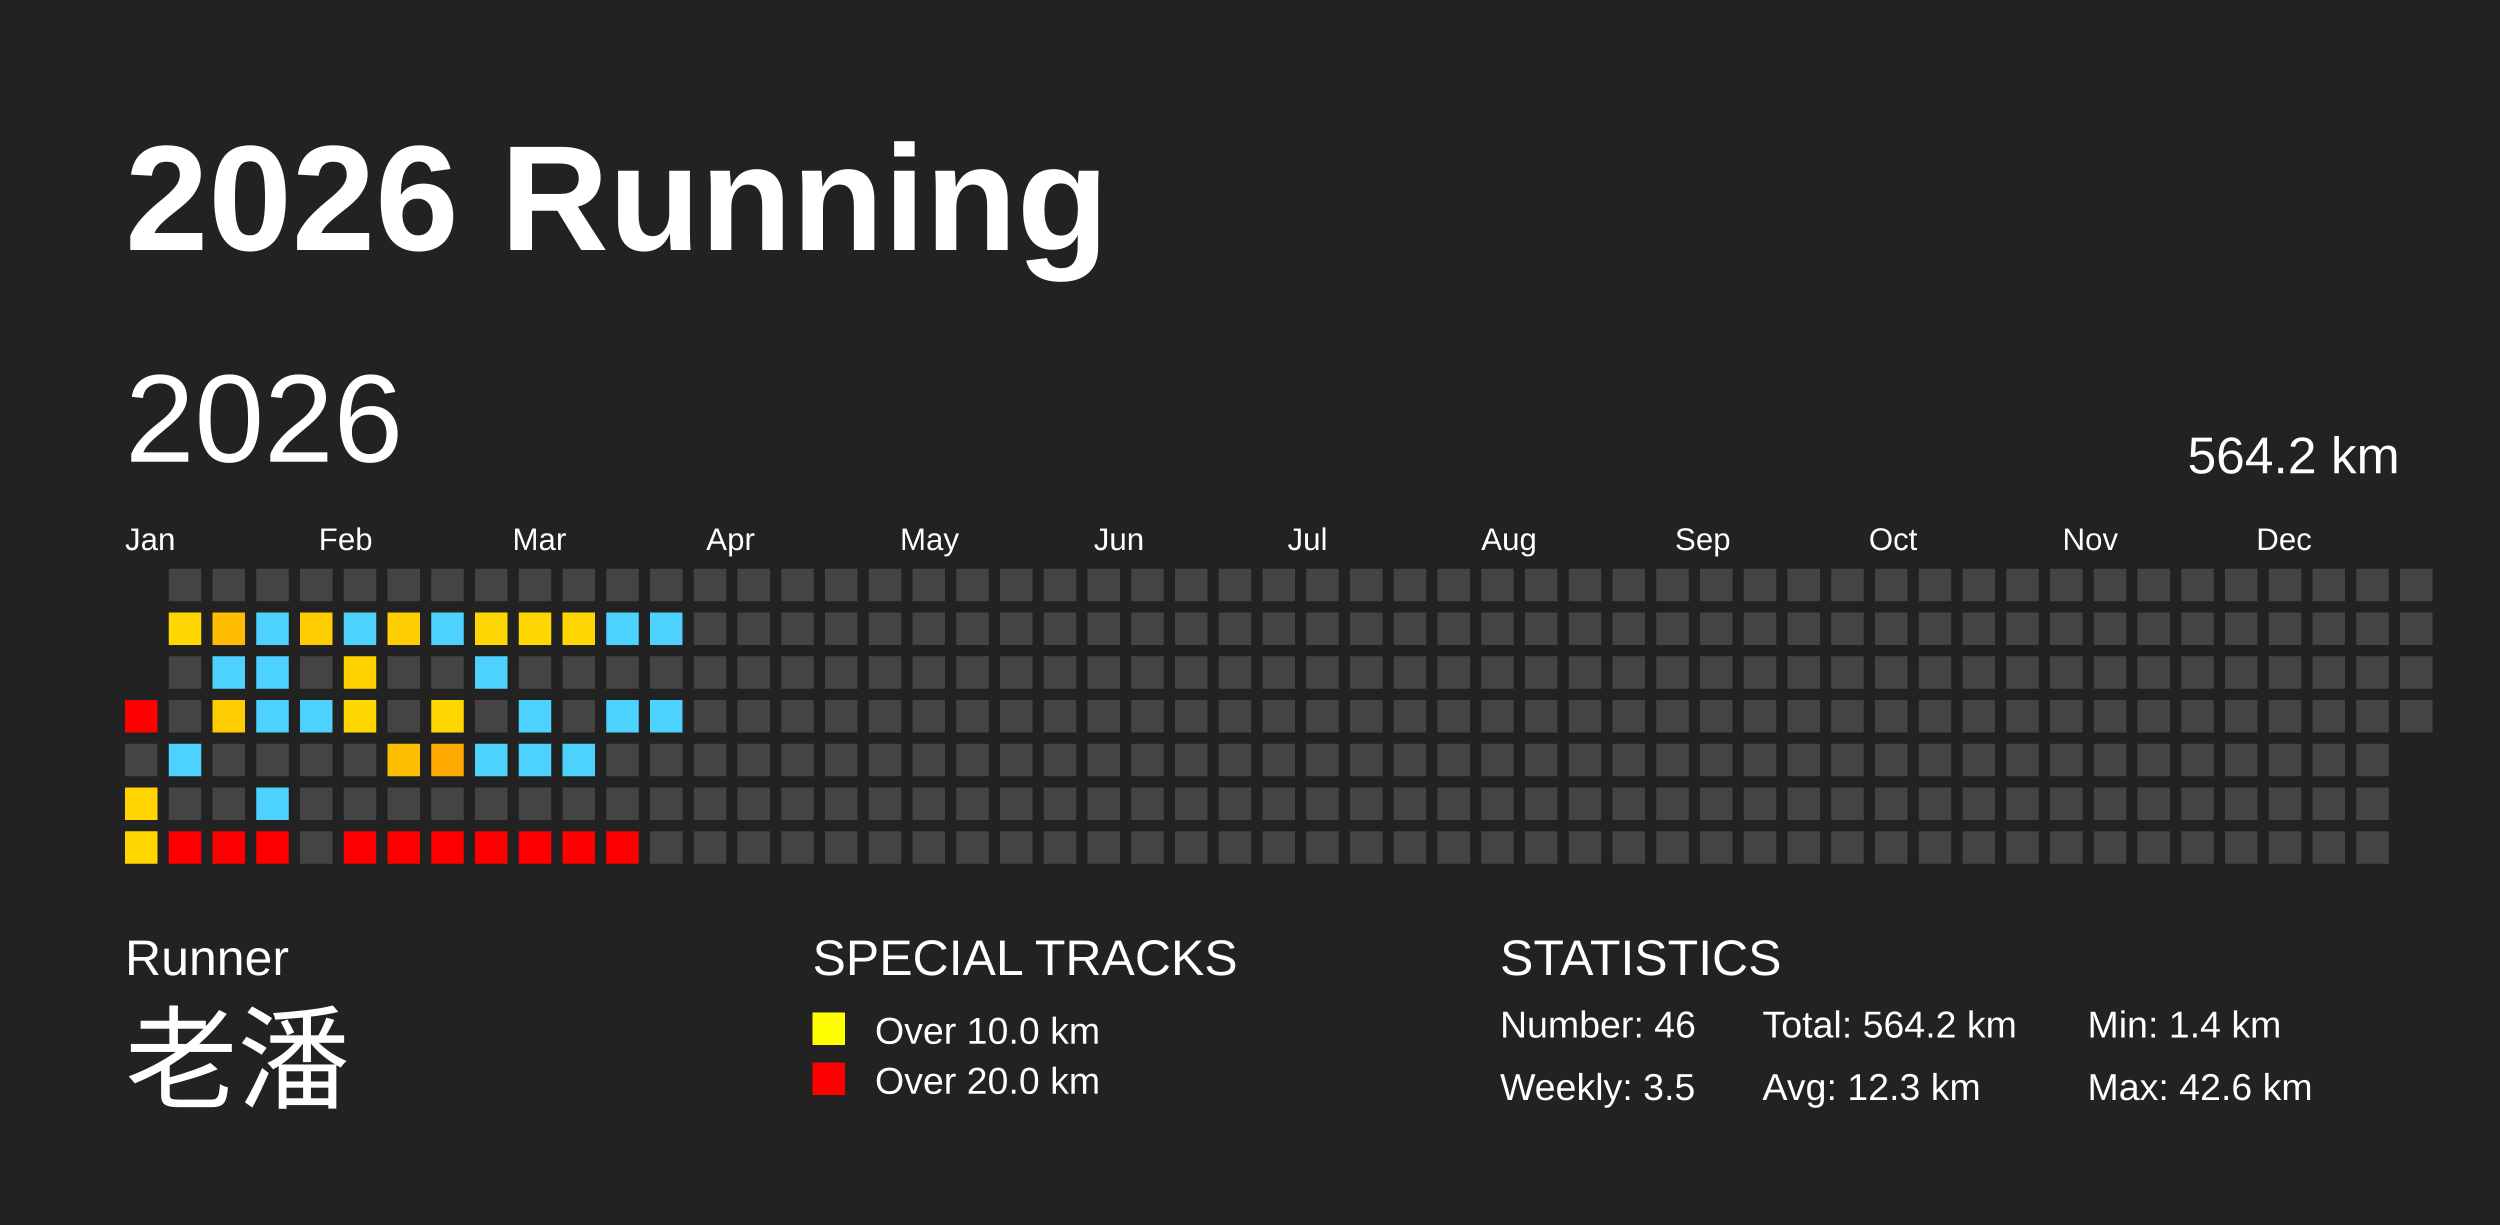
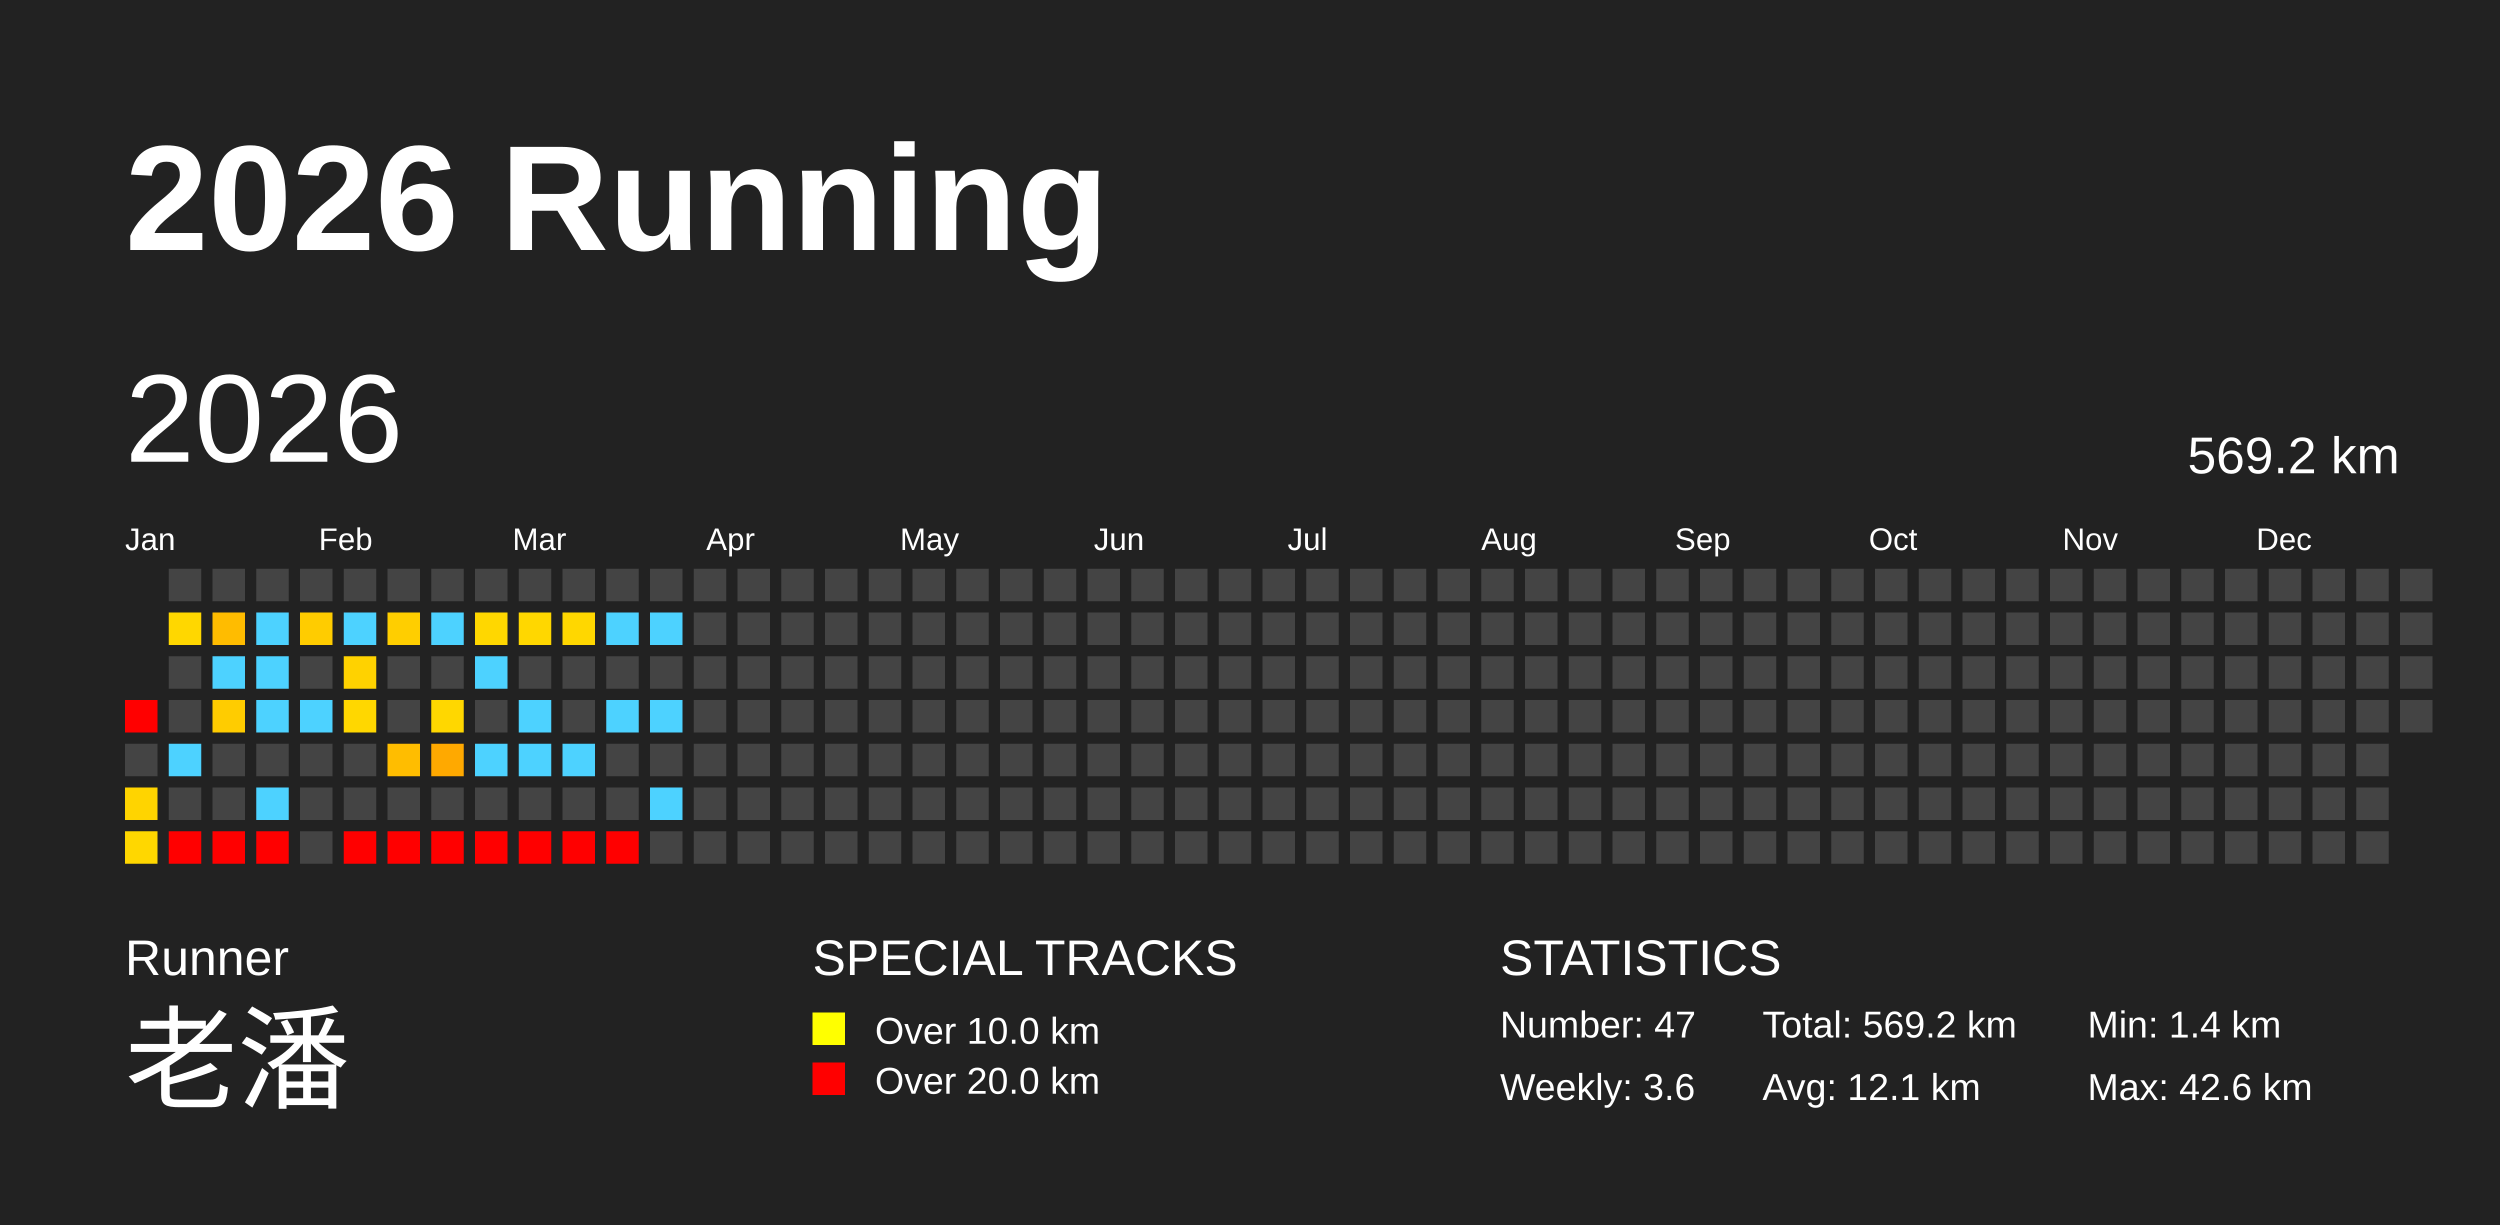
<svg xmlns="http://www.w3.org/2000/svg" baseProfile="full" height="98mm" version="1.1" viewBox="0,0,200,98" width="200mm">
  <defs />
  <rect fill="#222222" height="98" width="200" x="0" y="0" />
  <text fill="#FFFFFF" style="font-size:12px; font-family:Arial; font-weight:bold;" x="10" y="20">2026 Running</text>
  <text fill="#FFFFFF" style="font-size:4px; font-family:Arial" x="10" y="78">Runner</text>
  <text fill="#FFFFFF" style="font-size:9px; font-family:Arial" x="10" y="88">老潘</text>
  <text fill="#FFFFFF" style="font-size:4px; font-family:Arial" x="65" y="78">SPECIAL TRACKS</text>
  <rect fill="yellow" height="2.6" width="2.6" x="65" y="81" />
  <text fill="#FFFFFF" style="font-size:3px; font-family:Arial" x="70" y="83.5">Over 10.0 km</text>
  <rect fill="red" height="2.6" width="2.6" x="65" y="85" />
  <text fill="#FFFFFF" style="font-size:3px; font-family:Arial" x="70" y="87.5">Over 20.0 km</text>
  <text fill="#FFFFFF" style="font-size:4px; font-family:Arial" x="120" y="78">STATISTICS</text>
-   <text fill="#FFFFFF" style="font-size:3px; font-family:Arial" x="120" y="83">Number: 46</text>
-   <text fill="#FFFFFF" style="font-size:3px; font-family:Arial" x="120" y="88">Weekly: 3.5</text>
-   <text fill="#FFFFFF" style="font-size:3px; font-family:Arial" x="141" y="83">Total: 564.2 km</text>
-   <text fill="#FFFFFF" style="font-size:3px; font-family:Arial" x="141" y="88">Avg: 12.3 km</text>
+   <text fill="#FFFFFF" style="font-size:3px; font-family:Arial" x="120" y="83">Number: 47</text>
+   <text fill="#FFFFFF" style="font-size:3px; font-family:Arial" x="120" y="88">Weekly: 3.6</text>
+   <text fill="#FFFFFF" style="font-size:3px; font-family:Arial" x="141" y="83">Total: 569.2 km</text>
+   <text fill="#FFFFFF" style="font-size:3px; font-family:Arial" x="141" y="88">Avg: 12.1 km</text>
  <text fill="#FFFFFF" style="font-size:3px; font-family:Arial" x="167" y="83">Min: 1.4 km</text>
  <text fill="#FFFFFF" style="font-size:3px; font-family:Arial" x="167" y="88">Max: 42.6 km</text>
  <text dominant-baseline="hanging" fill="#FFFFFF" style="font-size:10.0px; font-family:Arial;" x="10" y="30">2026</text>
-   <text dominant-baseline="hanging" fill="#FFFFFF" style="font-size:4.125px; font-family:Arial;" x="175" y="35">564.2 km</text>
+   <text dominant-baseline="hanging" fill="#FFFFFF" style="font-size:4.125px; font-family:Arial;" x="175" y="35">569.2 km</text>
  <text fill="#FFFFFF" style="font-size:2.5px; font-family:Arial" x="10.0" y="44">Jan</text>
  <text fill="#FFFFFF" style="font-size:2.5px; font-family:Arial" x="25.5" y="44">Feb</text>
  <text fill="#FFFFFF" style="font-size:2.5px; font-family:Arial" x="41.0" y="44">Mar</text>
  <text fill="#FFFFFF" style="font-size:2.5px; font-family:Arial" x="56.5" y="44">Apr</text>
  <text fill="#FFFFFF" style="font-size:2.5px; font-family:Arial" x="72.0" y="44">May</text>
  <text fill="#FFFFFF" style="font-size:2.5px; font-family:Arial" x="87.5" y="44">Jun</text>
  <text fill="#FFFFFF" style="font-size:2.5px; font-family:Arial" x="103.0" y="44">Jul</text>
  <text fill="#FFFFFF" style="font-size:2.5px; font-family:Arial" x="118.5" y="44">Aug</text>
  <text fill="#FFFFFF" style="font-size:2.5px; font-family:Arial" x="134.0" y="44">Sep</text>
  <text fill="#FFFFFF" style="font-size:2.5px; font-family:Arial" x="149.5" y="44">Oct</text>
  <text fill="#FFFFFF" style="font-size:2.5px; font-family:Arial" x="165.0" y="44">Nov</text>
  <text fill="#FFFFFF" style="font-size:2.5px; font-family:Arial" x="180.5" y="44">Dec</text>
  <rect fill="red" height="2.6" width="2.6" x="10.0" y="56.0" />
  <rect fill="#444444" height="2.6" width="2.6" x="10.0" y="59.5" />
  <rect fill="#ffd400" height="2.6" width="2.6" x="10.0" y="63.0" />
  <rect fill="#ffd700" height="2.6" width="2.6" x="10.0" y="66.5" />
  <rect fill="#444444" height="2.6" width="2.6" x="13.5" y="45.5" />
  <rect fill="#ffd700" height="2.6" width="2.6" x="13.5" y="49.0" />
  <rect fill="#444444" height="2.6" width="2.6" x="13.5" y="52.5" />
  <rect fill="#444444" height="2.6" width="2.6" x="13.5" y="56.0" />
  <rect fill="#4dd2ff" height="2.6" width="2.6" x="13.5" y="59.5" />
  <rect fill="#444444" height="2.6" width="2.6" x="13.5" y="63.0" />
  <rect fill="red" height="2.6" width="2.6" x="13.5" y="66.5" />
  <rect fill="#444444" height="2.6" width="2.6" x="17.0" y="45.5" />
  <rect fill="#ffbc00" height="2.6" width="2.6" x="17.0" y="49.0" />
  <rect fill="#4dd2ff" height="2.6" width="2.6" x="17.0" y="52.5" />
  <rect fill="#ffcc00" height="2.6" width="2.6" x="17.0" y="56.0" />
  <rect fill="#444444" height="2.6" width="2.6" x="17.0" y="59.5" />
  <rect fill="#444444" height="2.6" width="2.6" x="17.0" y="63.0" />
  <rect fill="red" height="2.6" width="2.6" x="17.0" y="66.5" />
  <rect fill="#444444" height="2.6" width="2.6" x="20.5" y="45.5" />
  <rect fill="#4dd2ff" height="2.6" width="2.6" x="20.5" y="49.0" />
  <rect fill="#4dd2ff" height="2.6" width="2.6" x="20.5" y="52.5" />
  <rect fill="#4dd2ff" height="2.6" width="2.6" x="20.5" y="56.0" />
  <rect fill="#444444" height="2.6" width="2.6" x="20.5" y="59.5" />
  <rect fill="#4dd2ff" height="2.6" width="2.6" x="20.5" y="63.0" />
  <rect fill="red" height="2.6" width="2.6" x="20.5" y="66.5" />
  <rect fill="#444444" height="2.6" width="2.6" x="24.0" y="45.5" />
  <rect fill="#ffcc00" height="2.6" width="2.6" x="24.0" y="49.0" />
  <rect fill="#444444" height="2.6" width="2.6" x="24.0" y="52.5" />
  <rect fill="#4dd2ff" height="2.6" width="2.6" x="24.0" y="56.0" />
  <rect fill="#444444" height="2.6" width="2.6" x="24.0" y="59.5" />
  <rect fill="#444444" height="2.6" width="2.6" x="24.0" y="63.0" />
  <rect fill="#444444" height="2.6" width="2.6" x="24.0" y="66.5" />
  <rect fill="#444444" height="2.6" width="2.6" x="27.5" y="45.5" />
  <rect fill="#4dd2ff" height="2.6" width="2.6" x="27.5" y="49.0" />
  <rect fill="#ffd200" height="2.6" width="2.6" x="27.5" y="52.5" />
  <rect fill="#ffd700" height="2.6" width="2.6" x="27.5" y="56.0" />
  <rect fill="#444444" height="2.6" width="2.6" x="27.5" y="59.5" />
  <rect fill="#444444" height="2.6" width="2.6" x="27.5" y="63.0" />
  <rect fill="red" height="2.6" width="2.6" x="27.5" y="66.5" />
  <rect fill="#444444" height="2.6" width="2.6" x="31.0" y="45.5" />
  <rect fill="#ffce00" height="2.6" width="2.6" x="31.0" y="49.0" />
  <rect fill="#444444" height="2.6" width="2.6" x="31.0" y="52.5" />
  <rect fill="#444444" height="2.6" width="2.6" x="31.0" y="56.0" />
  <rect fill="#ffbd00" height="2.6" width="2.6" x="31.0" y="59.5" />
  <rect fill="#444444" height="2.6" width="2.6" x="31.0" y="63.0" />
  <rect fill="red" height="2.6" width="2.6" x="31.0" y="66.5" />
  <rect fill="#444444" height="2.6" width="2.6" x="34.5" y="45.5" />
  <rect fill="#4dd2ff" height="2.6" width="2.6" x="34.5" y="49.0" />
  <rect fill="#444444" height="2.6" width="2.6" x="34.5" y="52.5" />
  <rect fill="#ffd700" height="2.6" width="2.6" x="34.5" y="56.0" />
  <rect fill="#ffa900" height="2.6" width="2.6" x="34.5" y="59.5" />
  <rect fill="#444444" height="2.6" width="2.6" x="34.5" y="63.0" />
  <rect fill="red" height="2.6" width="2.6" x="34.5" y="66.5" />
  <rect fill="#444444" height="2.6" width="2.6" x="38.0" y="45.5" />
  <rect fill="#ffd700" height="2.6" width="2.6" x="38.0" y="49.0" />
  <rect fill="#4dd2ff" height="2.6" width="2.6" x="38.0" y="52.5" />
  <rect fill="#444444" height="2.6" width="2.6" x="38.0" y="56.0" />
  <rect fill="#4dd2ff" height="2.6" width="2.6" x="38.0" y="59.5" />
  <rect fill="#444444" height="2.6" width="2.6" x="38.0" y="63.0" />
  <rect fill="red" height="2.6" width="2.6" x="38.0" y="66.5" />
  <rect fill="#444444" height="2.6" width="2.6" x="41.5" y="45.5" />
  <rect fill="#ffd700" height="2.6" width="2.6" x="41.5" y="49.0" />
  <rect fill="#444444" height="2.6" width="2.6" x="41.5" y="52.5" />
  <rect fill="#4dd2ff" height="2.6" width="2.6" x="41.5" y="56.0" />
  <rect fill="#4dd2ff" height="2.6" width="2.6" x="41.5" y="59.5" />
  <rect fill="#444444" height="2.6" width="2.6" x="41.5" y="63.0" />
  <rect fill="red" height="2.6" width="2.6" x="41.5" y="66.5" />
  <rect fill="#444444" height="2.6" width="2.6" x="45.0" y="45.5" />
  <rect fill="#ffd700" height="2.6" width="2.6" x="45.0" y="49.0" />
  <rect fill="#444444" height="2.6" width="2.6" x="45.0" y="52.5" />
  <rect fill="#444444" height="2.6" width="2.6" x="45.0" y="56.0" />
  <rect fill="#4dd2ff" height="2.6" width="2.6" x="45.0" y="59.5" />
  <rect fill="#444444" height="2.6" width="2.6" x="45.0" y="63.0" />
  <rect fill="red" height="2.6" width="2.6" x="45.0" y="66.5" />
  <rect fill="#444444" height="2.6" width="2.6" x="48.5" y="45.5" />
  <rect fill="#4dd2ff" height="2.6" width="2.6" x="48.5" y="49.0" />
  <rect fill="#444444" height="2.6" width="2.6" x="48.5" y="52.5" />
  <rect fill="#4dd2ff" height="2.6" width="2.6" x="48.5" y="56.0" />
  <rect fill="#444444" height="2.6" width="2.6" x="48.5" y="59.5" />
  <rect fill="#444444" height="2.6" width="2.6" x="48.5" y="63.0" />
  <rect fill="red" height="2.6" width="2.6" x="48.5" y="66.5" />
  <rect fill="#444444" height="2.6" width="2.6" x="52.0" y="45.5" />
  <rect fill="#4dd2ff" height="2.6" width="2.6" x="52.0" y="49.0" />
  <rect fill="#444444" height="2.6" width="2.6" x="52.0" y="52.5" />
  <rect fill="#4dd2ff" height="2.6" width="2.6" x="52.0" y="56.0" />
  <rect fill="#444444" height="2.6" width="2.6" x="52.0" y="59.5" />
-   <rect fill="#444444" height="2.6" width="2.6" x="52.0" y="63.0" />
+   <rect fill="#4dd2ff" height="2.6" width="2.6" x="52.0" y="63.0" />
  <rect fill="#444444" height="2.6" width="2.6" x="52.0" y="66.5" />
  <rect fill="#444444" height="2.6" width="2.6" x="55.5" y="45.5" />
  <rect fill="#444444" height="2.6" width="2.6" x="55.5" y="49.0" />
  <rect fill="#444444" height="2.6" width="2.6" x="55.5" y="52.5" />
  <rect fill="#444444" height="2.6" width="2.6" x="55.5" y="56.0" />
  <rect fill="#444444" height="2.6" width="2.6" x="55.5" y="59.5" />
  <rect fill="#444444" height="2.6" width="2.6" x="55.5" y="63.0" />
  <rect fill="#444444" height="2.6" width="2.6" x="55.5" y="66.5" />
  <rect fill="#444444" height="2.6" width="2.6" x="59.0" y="45.5" />
  <rect fill="#444444" height="2.6" width="2.6" x="59.0" y="49.0" />
  <rect fill="#444444" height="2.6" width="2.6" x="59.0" y="52.5" />
  <rect fill="#444444" height="2.6" width="2.6" x="59.0" y="56.0" />
  <rect fill="#444444" height="2.6" width="2.6" x="59.0" y="59.5" />
  <rect fill="#444444" height="2.6" width="2.6" x="59.0" y="63.0" />
  <rect fill="#444444" height="2.6" width="2.6" x="59.0" y="66.5" />
  <rect fill="#444444" height="2.6" width="2.6" x="62.5" y="45.5" />
  <rect fill="#444444" height="2.6" width="2.6" x="62.5" y="49.0" />
  <rect fill="#444444" height="2.6" width="2.6" x="62.5" y="52.5" />
  <rect fill="#444444" height="2.6" width="2.6" x="62.5" y="56.0" />
  <rect fill="#444444" height="2.6" width="2.6" x="62.5" y="59.5" />
  <rect fill="#444444" height="2.6" width="2.6" x="62.5" y="63.0" />
  <rect fill="#444444" height="2.6" width="2.6" x="62.5" y="66.5" />
  <rect fill="#444444" height="2.6" width="2.6" x="66.0" y="45.5" />
  <rect fill="#444444" height="2.6" width="2.6" x="66.0" y="49.0" />
  <rect fill="#444444" height="2.6" width="2.6" x="66.0" y="52.5" />
  <rect fill="#444444" height="2.6" width="2.6" x="66.0" y="56.0" />
  <rect fill="#444444" height="2.6" width="2.6" x="66.0" y="59.5" />
  <rect fill="#444444" height="2.6" width="2.6" x="66.0" y="63.0" />
  <rect fill="#444444" height="2.6" width="2.6" x="66.0" y="66.5" />
  <rect fill="#444444" height="2.6" width="2.6" x="69.5" y="45.5" />
  <rect fill="#444444" height="2.6" width="2.6" x="69.5" y="49.0" />
  <rect fill="#444444" height="2.6" width="2.6" x="69.5" y="52.5" />
  <rect fill="#444444" height="2.6" width="2.6" x="69.5" y="56.0" />
  <rect fill="#444444" height="2.6" width="2.6" x="69.5" y="59.5" />
  <rect fill="#444444" height="2.6" width="2.6" x="69.5" y="63.0" />
  <rect fill="#444444" height="2.6" width="2.6" x="69.5" y="66.5" />
  <rect fill="#444444" height="2.6" width="2.6" x="73.0" y="45.5" />
  <rect fill="#444444" height="2.6" width="2.6" x="73.0" y="49.0" />
  <rect fill="#444444" height="2.6" width="2.6" x="73.0" y="52.5" />
  <rect fill="#444444" height="2.6" width="2.6" x="73.0" y="56.0" />
  <rect fill="#444444" height="2.6" width="2.6" x="73.0" y="59.5" />
  <rect fill="#444444" height="2.6" width="2.6" x="73.0" y="63.0" />
  <rect fill="#444444" height="2.6" width="2.6" x="73.0" y="66.5" />
  <rect fill="#444444" height="2.6" width="2.6" x="76.5" y="45.5" />
  <rect fill="#444444" height="2.6" width="2.6" x="76.5" y="49.0" />
  <rect fill="#444444" height="2.6" width="2.6" x="76.5" y="52.5" />
  <rect fill="#444444" height="2.6" width="2.6" x="76.5" y="56.0" />
  <rect fill="#444444" height="2.6" width="2.6" x="76.5" y="59.5" />
  <rect fill="#444444" height="2.6" width="2.6" x="76.5" y="63.0" />
  <rect fill="#444444" height="2.6" width="2.6" x="76.5" y="66.5" />
  <rect fill="#444444" height="2.6" width="2.6" x="80.0" y="45.5" />
  <rect fill="#444444" height="2.6" width="2.6" x="80.0" y="49.0" />
  <rect fill="#444444" height="2.6" width="2.6" x="80.0" y="52.5" />
  <rect fill="#444444" height="2.6" width="2.6" x="80.0" y="56.0" />
  <rect fill="#444444" height="2.6" width="2.6" x="80.0" y="59.5" />
  <rect fill="#444444" height="2.6" width="2.6" x="80.0" y="63.0" />
  <rect fill="#444444" height="2.6" width="2.6" x="80.0" y="66.5" />
  <rect fill="#444444" height="2.6" width="2.6" x="83.5" y="45.5" />
  <rect fill="#444444" height="2.6" width="2.6" x="83.5" y="49.0" />
  <rect fill="#444444" height="2.6" width="2.6" x="83.5" y="52.5" />
  <rect fill="#444444" height="2.6" width="2.6" x="83.5" y="56.0" />
  <rect fill="#444444" height="2.6" width="2.6" x="83.5" y="59.5" />
  <rect fill="#444444" height="2.6" width="2.6" x="83.5" y="63.0" />
  <rect fill="#444444" height="2.6" width="2.6" x="83.5" y="66.5" />
  <rect fill="#444444" height="2.6" width="2.6" x="87.0" y="45.5" />
  <rect fill="#444444" height="2.6" width="2.6" x="87.0" y="49.0" />
  <rect fill="#444444" height="2.6" width="2.6" x="87.0" y="52.5" />
  <rect fill="#444444" height="2.6" width="2.6" x="87.0" y="56.0" />
  <rect fill="#444444" height="2.6" width="2.6" x="87.0" y="59.5" />
  <rect fill="#444444" height="2.6" width="2.6" x="87.0" y="63.0" />
  <rect fill="#444444" height="2.6" width="2.6" x="87.0" y="66.5" />
  <rect fill="#444444" height="2.6" width="2.6" x="90.5" y="45.5" />
  <rect fill="#444444" height="2.6" width="2.6" x="90.5" y="49.0" />
  <rect fill="#444444" height="2.6" width="2.6" x="90.5" y="52.5" />
  <rect fill="#444444" height="2.6" width="2.6" x="90.5" y="56.0" />
  <rect fill="#444444" height="2.6" width="2.6" x="90.5" y="59.5" />
  <rect fill="#444444" height="2.6" width="2.6" x="90.5" y="63.0" />
  <rect fill="#444444" height="2.6" width="2.6" x="90.5" y="66.5" />
  <rect fill="#444444" height="2.6" width="2.6" x="94.0" y="45.5" />
  <rect fill="#444444" height="2.6" width="2.6" x="94.0" y="49.0" />
  <rect fill="#444444" height="2.6" width="2.6" x="94.0" y="52.5" />
  <rect fill="#444444" height="2.6" width="2.6" x="94.0" y="56.0" />
  <rect fill="#444444" height="2.6" width="2.6" x="94.0" y="59.5" />
  <rect fill="#444444" height="2.6" width="2.6" x="94.0" y="63.0" />
  <rect fill="#444444" height="2.6" width="2.6" x="94.0" y="66.5" />
  <rect fill="#444444" height="2.6" width="2.6" x="97.5" y="45.5" />
  <rect fill="#444444" height="2.6" width="2.6" x="97.5" y="49.0" />
  <rect fill="#444444" height="2.6" width="2.6" x="97.5" y="52.5" />
  <rect fill="#444444" height="2.6" width="2.6" x="97.5" y="56.0" />
  <rect fill="#444444" height="2.6" width="2.6" x="97.5" y="59.5" />
  <rect fill="#444444" height="2.6" width="2.6" x="97.5" y="63.0" />
  <rect fill="#444444" height="2.6" width="2.6" x="97.5" y="66.5" />
  <rect fill="#444444" height="2.6" width="2.6" x="101.0" y="45.5" />
  <rect fill="#444444" height="2.6" width="2.6" x="101.0" y="49.0" />
  <rect fill="#444444" height="2.6" width="2.6" x="101.0" y="52.5" />
  <rect fill="#444444" height="2.6" width="2.6" x="101.0" y="56.0" />
  <rect fill="#444444" height="2.6" width="2.6" x="101.0" y="59.5" />
  <rect fill="#444444" height="2.6" width="2.6" x="101.0" y="63.0" />
  <rect fill="#444444" height="2.6" width="2.6" x="101.0" y="66.5" />
  <rect fill="#444444" height="2.6" width="2.6" x="104.5" y="45.5" />
  <rect fill="#444444" height="2.6" width="2.6" x="104.5" y="49.0" />
  <rect fill="#444444" height="2.6" width="2.6" x="104.5" y="52.5" />
  <rect fill="#444444" height="2.6" width="2.6" x="104.5" y="56.0" />
  <rect fill="#444444" height="2.6" width="2.6" x="104.5" y="59.5" />
  <rect fill="#444444" height="2.6" width="2.6" x="104.5" y="63.0" />
  <rect fill="#444444" height="2.6" width="2.6" x="104.5" y="66.5" />
  <rect fill="#444444" height="2.6" width="2.6" x="108.0" y="45.5" />
  <rect fill="#444444" height="2.6" width="2.6" x="108.0" y="49.0" />
  <rect fill="#444444" height="2.6" width="2.6" x="108.0" y="52.5" />
  <rect fill="#444444" height="2.6" width="2.6" x="108.0" y="56.0" />
  <rect fill="#444444" height="2.6" width="2.6" x="108.0" y="59.5" />
  <rect fill="#444444" height="2.6" width="2.6" x="108.0" y="63.0" />
  <rect fill="#444444" height="2.6" width="2.6" x="108.0" y="66.5" />
  <rect fill="#444444" height="2.6" width="2.6" x="111.5" y="45.5" />
  <rect fill="#444444" height="2.6" width="2.6" x="111.5" y="49.0" />
  <rect fill="#444444" height="2.6" width="2.6" x="111.5" y="52.5" />
  <rect fill="#444444" height="2.6" width="2.6" x="111.5" y="56.0" />
  <rect fill="#444444" height="2.6" width="2.6" x="111.5" y="59.5" />
  <rect fill="#444444" height="2.6" width="2.6" x="111.5" y="63.0" />
  <rect fill="#444444" height="2.6" width="2.6" x="111.5" y="66.5" />
  <rect fill="#444444" height="2.6" width="2.6" x="115.0" y="45.5" />
  <rect fill="#444444" height="2.6" width="2.6" x="115.0" y="49.0" />
  <rect fill="#444444" height="2.6" width="2.6" x="115.0" y="52.5" />
  <rect fill="#444444" height="2.6" width="2.6" x="115.0" y="56.0" />
  <rect fill="#444444" height="2.6" width="2.6" x="115.0" y="59.5" />
  <rect fill="#444444" height="2.6" width="2.6" x="115.0" y="63.0" />
  <rect fill="#444444" height="2.6" width="2.6" x="115.0" y="66.5" />
  <rect fill="#444444" height="2.6" width="2.6" x="118.5" y="45.5" />
  <rect fill="#444444" height="2.6" width="2.6" x="118.5" y="49.0" />
  <rect fill="#444444" height="2.6" width="2.6" x="118.5" y="52.5" />
  <rect fill="#444444" height="2.6" width="2.6" x="118.5" y="56.0" />
  <rect fill="#444444" height="2.6" width="2.6" x="118.5" y="59.5" />
  <rect fill="#444444" height="2.6" width="2.6" x="118.5" y="63.0" />
  <rect fill="#444444" height="2.6" width="2.6" x="118.5" y="66.5" />
  <rect fill="#444444" height="2.6" width="2.6" x="122.0" y="45.5" />
  <rect fill="#444444" height="2.6" width="2.6" x="122.0" y="49.0" />
  <rect fill="#444444" height="2.6" width="2.6" x="122.0" y="52.5" />
  <rect fill="#444444" height="2.6" width="2.6" x="122.0" y="56.0" />
  <rect fill="#444444" height="2.6" width="2.6" x="122.0" y="59.5" />
  <rect fill="#444444" height="2.6" width="2.6" x="122.0" y="63.0" />
  <rect fill="#444444" height="2.6" width="2.6" x="122.0" y="66.5" />
  <rect fill="#444444" height="2.6" width="2.6" x="125.5" y="45.5" />
  <rect fill="#444444" height="2.6" width="2.6" x="125.5" y="49.0" />
  <rect fill="#444444" height="2.6" width="2.6" x="125.5" y="52.5" />
  <rect fill="#444444" height="2.6" width="2.6" x="125.5" y="56.0" />
  <rect fill="#444444" height="2.6" width="2.6" x="125.5" y="59.5" />
  <rect fill="#444444" height="2.6" width="2.6" x="125.5" y="63.0" />
  <rect fill="#444444" height="2.6" width="2.6" x="125.5" y="66.5" />
  <rect fill="#444444" height="2.6" width="2.6" x="129.0" y="45.5" />
  <rect fill="#444444" height="2.6" width="2.6" x="129.0" y="49.0" />
  <rect fill="#444444" height="2.6" width="2.6" x="129.0" y="52.5" />
  <rect fill="#444444" height="2.6" width="2.6" x="129.0" y="56.0" />
  <rect fill="#444444" height="2.6" width="2.6" x="129.0" y="59.5" />
  <rect fill="#444444" height="2.6" width="2.6" x="129.0" y="63.0" />
  <rect fill="#444444" height="2.6" width="2.6" x="129.0" y="66.5" />
  <rect fill="#444444" height="2.6" width="2.6" x="132.5" y="45.5" />
  <rect fill="#444444" height="2.6" width="2.6" x="132.5" y="49.0" />
  <rect fill="#444444" height="2.6" width="2.6" x="132.5" y="52.5" />
  <rect fill="#444444" height="2.6" width="2.6" x="132.5" y="56.0" />
  <rect fill="#444444" height="2.6" width="2.6" x="132.5" y="59.5" />
  <rect fill="#444444" height="2.6" width="2.6" x="132.5" y="63.0" />
  <rect fill="#444444" height="2.6" width="2.6" x="132.5" y="66.5" />
  <rect fill="#444444" height="2.6" width="2.6" x="136.0" y="45.5" />
  <rect fill="#444444" height="2.6" width="2.6" x="136.0" y="49.0" />
  <rect fill="#444444" height="2.6" width="2.6" x="136.0" y="52.5" />
  <rect fill="#444444" height="2.6" width="2.6" x="136.0" y="56.0" />
  <rect fill="#444444" height="2.6" width="2.6" x="136.0" y="59.5" />
  <rect fill="#444444" height="2.6" width="2.6" x="136.0" y="63.0" />
  <rect fill="#444444" height="2.6" width="2.6" x="136.0" y="66.5" />
  <rect fill="#444444" height="2.6" width="2.6" x="139.5" y="45.5" />
  <rect fill="#444444" height="2.6" width="2.6" x="139.5" y="49.0" />
  <rect fill="#444444" height="2.6" width="2.6" x="139.5" y="52.5" />
  <rect fill="#444444" height="2.6" width="2.6" x="139.5" y="56.0" />
  <rect fill="#444444" height="2.6" width="2.6" x="139.5" y="59.5" />
  <rect fill="#444444" height="2.6" width="2.6" x="139.5" y="63.0" />
  <rect fill="#444444" height="2.6" width="2.6" x="139.5" y="66.5" />
  <rect fill="#444444" height="2.6" width="2.6" x="143.0" y="45.5" />
  <rect fill="#444444" height="2.6" width="2.6" x="143.0" y="49.0" />
  <rect fill="#444444" height="2.6" width="2.6" x="143.0" y="52.5" />
  <rect fill="#444444" height="2.6" width="2.6" x="143.0" y="56.0" />
  <rect fill="#444444" height="2.6" width="2.6" x="143.0" y="59.5" />
  <rect fill="#444444" height="2.6" width="2.6" x="143.0" y="63.0" />
  <rect fill="#444444" height="2.6" width="2.6" x="143.0" y="66.5" />
  <rect fill="#444444" height="2.6" width="2.6" x="146.5" y="45.5" />
  <rect fill="#444444" height="2.6" width="2.6" x="146.5" y="49.0" />
  <rect fill="#444444" height="2.6" width="2.6" x="146.5" y="52.5" />
  <rect fill="#444444" height="2.6" width="2.6" x="146.5" y="56.0" />
  <rect fill="#444444" height="2.6" width="2.6" x="146.5" y="59.5" />
  <rect fill="#444444" height="2.6" width="2.6" x="146.5" y="63.0" />
  <rect fill="#444444" height="2.6" width="2.6" x="146.5" y="66.5" />
  <rect fill="#444444" height="2.6" width="2.6" x="150.0" y="45.5" />
  <rect fill="#444444" height="2.6" width="2.6" x="150.0" y="49.0" />
  <rect fill="#444444" height="2.6" width="2.6" x="150.0" y="52.5" />
  <rect fill="#444444" height="2.6" width="2.6" x="150.0" y="56.0" />
  <rect fill="#444444" height="2.6" width="2.6" x="150.0" y="59.5" />
  <rect fill="#444444" height="2.6" width="2.6" x="150.0" y="63.0" />
  <rect fill="#444444" height="2.6" width="2.6" x="150.0" y="66.5" />
  <rect fill="#444444" height="2.6" width="2.6" x="153.5" y="45.5" />
  <rect fill="#444444" height="2.6" width="2.6" x="153.5" y="49.0" />
  <rect fill="#444444" height="2.6" width="2.6" x="153.5" y="52.5" />
  <rect fill="#444444" height="2.6" width="2.6" x="153.5" y="56.0" />
  <rect fill="#444444" height="2.6" width="2.6" x="153.5" y="59.5" />
  <rect fill="#444444" height="2.6" width="2.6" x="153.5" y="63.0" />
  <rect fill="#444444" height="2.6" width="2.6" x="153.5" y="66.5" />
  <rect fill="#444444" height="2.6" width="2.6" x="157.0" y="45.5" />
  <rect fill="#444444" height="2.6" width="2.6" x="157.0" y="49.0" />
  <rect fill="#444444" height="2.6" width="2.6" x="157.0" y="52.5" />
  <rect fill="#444444" height="2.6" width="2.6" x="157.0" y="56.0" />
  <rect fill="#444444" height="2.6" width="2.6" x="157.0" y="59.5" />
  <rect fill="#444444" height="2.6" width="2.6" x="157.0" y="63.0" />
  <rect fill="#444444" height="2.6" width="2.6" x="157.0" y="66.5" />
  <rect fill="#444444" height="2.6" width="2.6" x="160.5" y="45.5" />
  <rect fill="#444444" height="2.6" width="2.6" x="160.5" y="49.0" />
  <rect fill="#444444" height="2.6" width="2.6" x="160.5" y="52.5" />
  <rect fill="#444444" height="2.6" width="2.6" x="160.5" y="56.0" />
  <rect fill="#444444" height="2.6" width="2.6" x="160.5" y="59.5" />
  <rect fill="#444444" height="2.6" width="2.6" x="160.5" y="63.0" />
  <rect fill="#444444" height="2.6" width="2.6" x="160.5" y="66.5" />
  <rect fill="#444444" height="2.6" width="2.6" x="164.0" y="45.5" />
  <rect fill="#444444" height="2.6" width="2.6" x="164.0" y="49.0" />
  <rect fill="#444444" height="2.6" width="2.6" x="164.0" y="52.5" />
  <rect fill="#444444" height="2.6" width="2.6" x="164.0" y="56.0" />
  <rect fill="#444444" height="2.6" width="2.6" x="164.0" y="59.5" />
  <rect fill="#444444" height="2.6" width="2.6" x="164.0" y="63.0" />
  <rect fill="#444444" height="2.6" width="2.6" x="164.0" y="66.5" />
  <rect fill="#444444" height="2.6" width="2.6" x="167.5" y="45.5" />
  <rect fill="#444444" height="2.6" width="2.6" x="167.5" y="49.0" />
  <rect fill="#444444" height="2.6" width="2.6" x="167.5" y="52.5" />
  <rect fill="#444444" height="2.6" width="2.6" x="167.5" y="56.0" />
  <rect fill="#444444" height="2.6" width="2.6" x="167.5" y="59.5" />
  <rect fill="#444444" height="2.6" width="2.6" x="167.5" y="63.0" />
  <rect fill="#444444" height="2.6" width="2.6" x="167.5" y="66.5" />
  <rect fill="#444444" height="2.6" width="2.6" x="171.0" y="45.5" />
  <rect fill="#444444" height="2.6" width="2.6" x="171.0" y="49.0" />
  <rect fill="#444444" height="2.6" width="2.6" x="171.0" y="52.5" />
  <rect fill="#444444" height="2.6" width="2.6" x="171.0" y="56.0" />
  <rect fill="#444444" height="2.6" width="2.6" x="171.0" y="59.5" />
  <rect fill="#444444" height="2.6" width="2.6" x="171.0" y="63.0" />
  <rect fill="#444444" height="2.6" width="2.6" x="171.0" y="66.5" />
  <rect fill="#444444" height="2.6" width="2.6" x="174.5" y="45.5" />
  <rect fill="#444444" height="2.6" width="2.6" x="174.5" y="49.0" />
  <rect fill="#444444" height="2.6" width="2.6" x="174.5" y="52.5" />
  <rect fill="#444444" height="2.6" width="2.6" x="174.5" y="56.0" />
  <rect fill="#444444" height="2.6" width="2.6" x="174.5" y="59.5" />
  <rect fill="#444444" height="2.6" width="2.6" x="174.5" y="63.0" />
  <rect fill="#444444" height="2.6" width="2.6" x="174.5" y="66.5" />
  <rect fill="#444444" height="2.6" width="2.6" x="178.0" y="45.5" />
  <rect fill="#444444" height="2.6" width="2.6" x="178.0" y="49.0" />
  <rect fill="#444444" height="2.6" width="2.6" x="178.0" y="52.5" />
  <rect fill="#444444" height="2.6" width="2.6" x="178.0" y="56.0" />
  <rect fill="#444444" height="2.6" width="2.6" x="178.0" y="59.5" />
  <rect fill="#444444" height="2.6" width="2.6" x="178.0" y="63.0" />
  <rect fill="#444444" height="2.6" width="2.6" x="178.0" y="66.5" />
  <rect fill="#444444" height="2.6" width="2.6" x="181.5" y="45.5" />
  <rect fill="#444444" height="2.6" width="2.6" x="181.5" y="49.0" />
  <rect fill="#444444" height="2.6" width="2.6" x="181.5" y="52.5" />
  <rect fill="#444444" height="2.6" width="2.6" x="181.5" y="56.0" />
  <rect fill="#444444" height="2.6" width="2.6" x="181.5" y="59.5" />
  <rect fill="#444444" height="2.6" width="2.6" x="181.5" y="63.0" />
  <rect fill="#444444" height="2.6" width="2.6" x="181.5" y="66.5" />
  <rect fill="#444444" height="2.6" width="2.6" x="185.0" y="45.5" />
  <rect fill="#444444" height="2.6" width="2.6" x="185.0" y="49.0" />
  <rect fill="#444444" height="2.6" width="2.6" x="185.0" y="52.5" />
  <rect fill="#444444" height="2.6" width="2.6" x="185.0" y="56.0" />
  <rect fill="#444444" height="2.6" width="2.6" x="185.0" y="59.5" />
  <rect fill="#444444" height="2.6" width="2.6" x="185.0" y="63.0" />
  <rect fill="#444444" height="2.6" width="2.6" x="185.0" y="66.5" />
  <rect fill="#444444" height="2.6" width="2.6" x="188.5" y="45.5" />
  <rect fill="#444444" height="2.6" width="2.6" x="188.5" y="49.0" />
  <rect fill="#444444" height="2.6" width="2.6" x="188.5" y="52.5" />
  <rect fill="#444444" height="2.6" width="2.6" x="188.5" y="56.0" />
  <rect fill="#444444" height="2.6" width="2.6" x="188.5" y="59.5" />
  <rect fill="#444444" height="2.6" width="2.6" x="188.5" y="63.0" />
  <rect fill="#444444" height="2.6" width="2.6" x="188.5" y="66.5" />
  <rect fill="#444444" height="2.6" width="2.6" x="192.0" y="45.5" />
  <rect fill="#444444" height="2.6" width="2.6" x="192.0" y="49.0" />
  <rect fill="#444444" height="2.6" width="2.6" x="192.0" y="52.5" />
  <rect fill="#444444" height="2.6" width="2.6" x="192.0" y="56.0" />
</svg>
